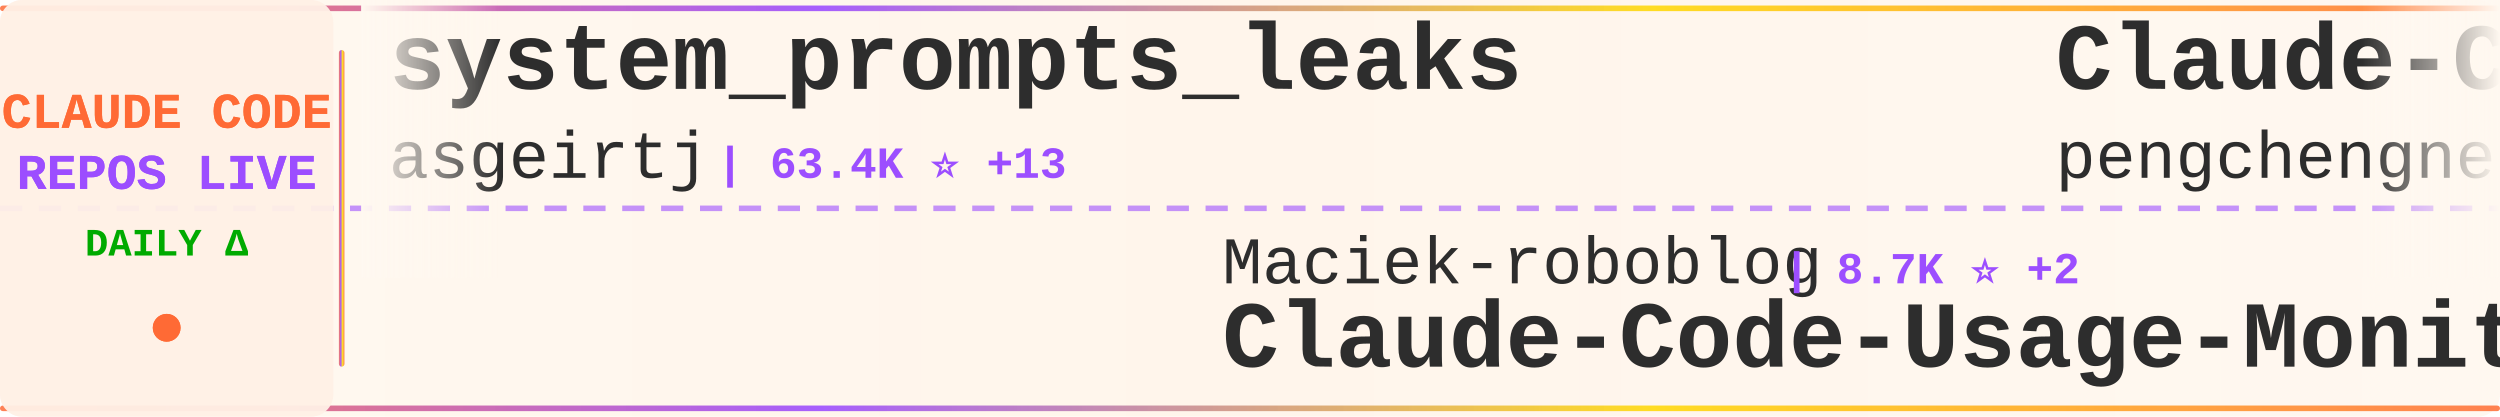
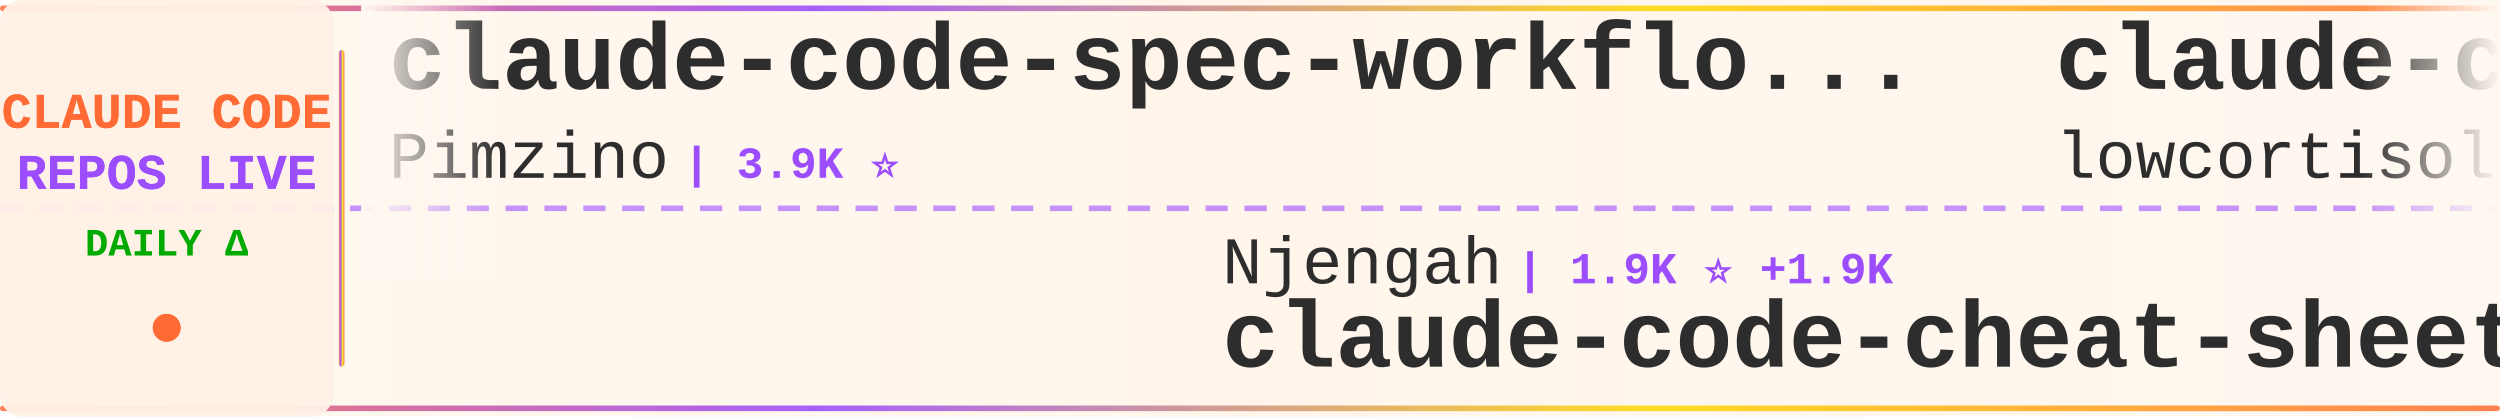
<svg xmlns="http://www.w3.org/2000/svg" width="900" height="150">
  <defs>
    <linearGradient id="tickerBg" x1="0%" y1="0%" x2="100%" y2="0%">
      <stop offset="0%" style="stop-color:#fff8f0;stop-opacity:0.98" />
      <stop offset="50%" style="stop-color:#fff5eb;stop-opacity:1" />
      <stop offset="100%" style="stop-color:#fff8f0;stop-opacity:0.98" />
    </linearGradient>
    <linearGradient id="borderGrad" x1="0%" y1="0%" x2="100%" y2="0%">
      <stop offset="0%" style="stop-color:#FF6B35;stop-opacity:0.85">
        <animate attributeName="stop-opacity" values="0.85;1;0.85" dur="2s" repeatCount="indefinite" />
      </stop>
      <stop offset="33%" style="stop-color:#9C4EFF;stop-opacity:0.9">
        <animate attributeName="stop-opacity" values="0.9;1;0.9" dur="2.2s" repeatCount="indefinite" />
      </stop>
      <stop offset="66%" style="stop-color:#FFD700;stop-opacity:0.85">
        <animate attributeName="stop-opacity" values="0.85;1;0.85" dur="1.8s" repeatCount="indefinite" />
      </stop>
      <stop offset="100%" style="stop-color:#FF6B35;stop-opacity:0.85">
        <animate attributeName="stop-opacity" values="0.85;1;0.85" dur="2s" repeatCount="indefinite" />
      </stop>
    </linearGradient>
    <filter id="textGlow">
      <feGaussianBlur stdDeviation="0.15" result="coloredBlur" />
      <feMerge>
        <feMergeNode in="coloredBlur" />
        <feMergeNode in="SourceGraphic" />
      </feMerge>
    </filter>
    <filter id="metricGlow">
      <feGaussianBlur stdDeviation="0.2" result="coloredBlur" />
      <feMerge>
        <feMergeNode in="coloredBlur" />
        <feMergeNode in="SourceGraphic" />
      </feMerge>
    </filter>
    <linearGradient id="leftFade" x1="0%" y1="0%" x2="100%" y2="0%">
      <stop offset="0%" style="stop-color:#fff8f0;stop-opacity:1" />
      <stop offset="100%" style="stop-color:#fff8f0;stop-opacity:0" />
    </linearGradient>
    <linearGradient id="rightFade" x1="0%" y1="0%" x2="100%" y2="0%">
      <stop offset="0%" style="stop-color:#fff8f0;stop-opacity:0" />
      <stop offset="100%" style="stop-color:#fff8f0;stop-opacity:1" />
    </linearGradient>
  </defs>
  <rect width="900" height="150" fill="url(#tickerBg)" rx="8" />
  <rect x="0" y="2" width="900" height="2" fill="url(#borderGrad)" rx="1" />
  <rect x="0" y="146" width="900" height="2" fill="url(#borderGrad)" rx="1" />
  <line x1="0" y1="75" x2="900" y2="75" stroke="#9C4EFF" stroke-width="2" stroke-dasharray="8 6" opacity="0.6" />
  <rect x="0" y="0" width="120" height="150" fill="#fff0e6" opacity="0.95" rx="8" />
  <text x="60" y="46" font-family="'Courier New', monospace" font-size="18" font-weight="bold" fill="#FF6B35" text-anchor="middle" filter="url(#textGlow)">
    CLAUDE CODE
  </text>
  <text x="60" y="68" font-family="'Courier New', monospace" font-size="18" font-weight="bold" fill="#9C4EFF" text-anchor="middle" filter="url(#textGlow)">
    REPOS LIVE
  </text>
  <text x="60" y="92" font-family="'Courier New', monospace" font-size="14" font-weight="bold" fill="#00aa00" text-anchor="middle">
    DAILY Δ
  </text>
  <circle cx="60" cy="118" r="5" fill="#FF6B35" filter="url(#metricGlow)">
    <animate attributeName="r" values="4;6;4" dur="1.5s" repeatCount="indefinite" />
    <animate attributeName="opacity" values="0.6;1;0.6" dur="1.5s" repeatCount="indefinite" />
  </circle>
  <rect x="122" y="18" width="2" height="114" fill="url(#borderGrad)" rx="1" />
  <clipPath id="tickerClip">
    <rect x="130" y="0" width="770" height="150" />
  </clipPath>
  <g clip-path="url(#tickerClip)">
    <g id="tickerItems">
      <animateTransform attributeName="transform" attributeType="XML" type="translate" from="0 0" to="-3000 0" dur="54s" repeatCount="indefinite" />
      <g transform="translate(0, 0)">
-         <text x="140" y="32" font-family="'Courier New', monospace" font-size="34" font-weight="bold" fill="#2d2d2d">system_prompts_leaks</text>
-         <text x="140" y="64" font-family="'Courier New', monospace" font-size="24" font-weight="normal" fill="#2d2d2d" opacity="1.0">asgeirtj</text>
-         <text x="258" y="64" font-family="'Courier New', monospace" font-size="16" font-weight="bold" fill="#9C4EFF"> | 63.4K ⭐ +13</text>
+         <text x="140" y="32" font-family="'Courier New', monospace" font-size="34" font-weight="bold" fill="#2d2d2d">claude-code-spec-workflo...</text>
+         <text x="140" y="64" font-family="'Courier New', monospace" font-size="24" font-weight="normal" fill="#2d2d2d" opacity="1.0">Pimzino</text>
+         <text x="246" y="64" font-family="'Courier New', monospace" font-size="16" font-weight="bold" fill="#9C4EFF"> | 3.9K ⭐</text>
      </g>
      <g transform="translate(300, 0)">
-         <text x="140" y="102" font-family="'Courier New', monospace" font-size="24" font-weight="normal" fill="#2d2d2d" opacity="1.0">Maciek-roboblog</text>
-         <text x="342" y="102" font-family="'Courier New', monospace" font-size="16" font-weight="bold" fill="#9C4EFF"> | 8.7K ⭐ +2</text>
-         <text x="140" y="132" font-family="'Courier New', monospace" font-size="34" font-weight="bold" fill="#2d2d2d">Claude-Code-Usage-Monito...</text>
+         <text x="140" y="102" font-family="'Courier New', monospace" font-size="24" font-weight="normal" fill="#2d2d2d" opacity="1.0">Njengah</text>
+         <text x="246" y="102" font-family="'Courier New', monospace" font-size="16" font-weight="bold" fill="#9C4EFF"> | 1.9K ⭐ +1.9K</text>
+         <text x="140" y="132" font-family="'Courier New', monospace" font-size="34" font-weight="bold" fill="#2d2d2d">claude-code-cheat-sheet</text>
      </g>
      <g transform="translate(600, 0)">
-         <text x="140" y="32" font-family="'Courier New', monospace" font-size="34" font-weight="bold" fill="#2d2d2d">Claude-Code</text>
-         <text x="140" y="64" font-family="'Courier New', monospace" font-size="24" font-weight="normal" fill="#2d2d2d" opacity="1.0">pengchengneo</text>
-         <text x="306" y="64" font-family="'Courier New', monospace" font-size="16" font-weight="bold" fill="#9C4EFF"> | 1.8K ⭐</text>
+         <text x="140" y="32" font-family="'Courier New', monospace" font-size="34" font-weight="bold" fill="#2d2d2d">claude-code</text>
+         <text x="140" y="64" font-family="'Courier New', monospace" font-size="24" font-weight="normal" fill="#2d2d2d" opacity="1.0">lowcortisolprogrammer</text>
+         <text x="414" y="64" font-family="'Courier New', monospace" font-size="16" font-weight="bold" fill="#9C4EFF"> | 171 ⭐</text>
      </g>
      <g transform="translate(900, 0)">
-         <text x="140" y="102" font-family="'Courier New', monospace" font-size="24" font-weight="normal" fill="#2d2d2d" opacity="1.0">jqueryscript</text>
-         <text x="306" y="102" font-family="'Courier New', monospace" font-size="16" font-weight="bold" fill="#9C4EFF"> | 504 ⭐ +1</text>
-         <text x="140" y="132" font-family="'Courier New', monospace" font-size="34" font-weight="bold" fill="#2d2d2d">awesome-claude-code</text>
+         <text x="140" y="102" font-family="'Courier New', monospace" font-size="24" font-weight="normal" fill="#2d2d2d" opacity="1.0">tanbiralam</text>
+         <text x="282" y="102" font-family="'Courier New', monospace" font-size="16" font-weight="bold" fill="#9C4EFF"> | 2.2K ⭐ +2</text>
+         <text x="140" y="132" font-family="'Courier New', monospace" font-size="34" font-weight="bold" fill="#2d2d2d">claude-code</text>
      </g>
      <g transform="translate(1200, 0)">
-         <text x="140" y="32" font-family="'Courier New', monospace" font-size="34" font-weight="bold" fill="#2d2d2d">Claude-Code</text>
-         <text x="140" y="64" font-family="'Courier New', monospace" font-size="24" font-weight="normal" fill="#2d2d2d" opacity="1.0">KPR111</text>
-         <text x="234" y="64" font-family="'Courier New', monospace" font-size="16" font-weight="bold" fill="#9C4EFF"> | 18 ⭐</text>
+         <text x="140" y="32" font-family="'Courier New', monospace" font-size="34" font-weight="bold" fill="#2d2d2d">claude-code</text>
+         <text x="140" y="64" font-family="'Courier New', monospace" font-size="24" font-weight="normal" fill="#2d2d2d" opacity="1.0">codeaashu</text>
+         <text x="270" y="64" font-family="'Courier New', monospace" font-size="16" font-weight="bold" fill="#9C4EFF"> | 3.3K ⭐ +4</text>
      </g>
      <g transform="translate(1500, 0)">
-         <text x="140" y="102" font-family="'Courier New', monospace" font-size="24" font-weight="normal" fill="#2d2d2d" opacity="1.0">frankbria</text>
-         <text x="270" y="102" font-family="'Courier New', monospace" font-size="16" font-weight="bold" fill="#9C4EFF"> | 9.6K ⭐ +1</text>
-         <text x="140" y="132" font-family="'Courier New', monospace" font-size="34" font-weight="bold" fill="#2d2d2d">ralph-claude-code</text>
+         <text x="140" y="102" font-family="'Courier New', monospace" font-size="24" font-weight="normal" fill="#2d2d2d" opacity="1.0">sugyan</text>
+         <text x="234" y="102" font-family="'Courier New', monospace" font-size="16" font-weight="bold" fill="#9C4EFF"> | 1.1K ⭐</text>
+         <text x="140" y="132" font-family="'Courier New', monospace" font-size="34" font-weight="bold" fill="#2d2d2d">claude-code-webui</text>
      </g>
      <g transform="translate(1800, 0)">
-         <text x="140" y="32" font-family="'Courier New', monospace" font-size="34" font-weight="bold" fill="#2d2d2d">claude-code-base-action</text>
-         <text x="140" y="64" font-family="'Courier New', monospace" font-size="24" font-weight="normal" fill="#2d2d2d" opacity="1.0">anthropics</text>
-         <text x="282" y="64" font-family="'Courier New', monospace" font-size="16" font-weight="bold" fill="#9C4EFF"> | 953 ⭐</text>
+         <text x="140" y="32" font-family="'Courier New', monospace" font-size="34" font-weight="bold" fill="#2d2d2d">claude-code</text>
+         <text x="140" y="64" font-family="'Courier New', monospace" font-size="24" font-weight="normal" fill="#2d2d2d" opacity="1.0">mehmoodosman</text>
+         <text x="306" y="64" font-family="'Courier New', monospace" font-size="16" font-weight="bold" fill="#9C4EFF"> | 172 ⭐</text>
      </g>
      <g transform="translate(2100, 0)">
-         <text x="140" y="102" font-family="'Courier New', monospace" font-size="24" font-weight="normal" fill="#2d2d2d" opacity="1.0">Cranot</text>
-         <text x="234" y="102" font-family="'Courier New', monospace" font-size="16" font-weight="bold" fill="#9C4EFF"> | 2.9K ⭐ +1</text>
-         <text x="140" y="132" font-family="'Courier New', monospace" font-size="34" font-weight="bold" fill="#2d2d2d">claude-code-guide</text>
+         <text x="140" y="102" font-family="'Courier New', monospace" font-size="24" font-weight="normal" fill="#2d2d2d" opacity="1.0">chauncygu</text>
+         <text x="270" y="102" font-family="'Courier New', monospace" font-size="16" font-weight="bold" fill="#9C4EFF"> | 2.8K ⭐ +1</text>
+         <text x="140" y="132" font-family="'Courier New', monospace" font-size="34" font-weight="bold" fill="#2d2d2d">collection-claude-code-s...</text>
      </g>
      <g transform="translate(2400, 0)">
-         <text x="140" y="32" font-family="'Courier New', monospace" font-size="34" font-weight="bold" fill="#2d2d2d">claude-code</text>
+         <text x="140" y="32" font-family="'Courier New', monospace" font-size="34" font-weight="bold" fill="#2d2d2d">skills</text>
        <text x="140" y="64" font-family="'Courier New', monospace" font-size="24" font-weight="normal" fill="#2d2d2d" opacity="1.0">anthropics</text>
-         <text x="282" y="64" font-family="'Courier New', monospace" font-size="16" font-weight="bold" fill="#9C4EFF"> | 142.8K ⭐ +43</text>
+         <text x="282" y="64" font-family="'Courier New', monospace" font-size="16" font-weight="bold" fill="#9C4EFF"> | 171.3K ⭐ +52</text>
      </g>
      <g transform="translate(2700, 0)">
-         <text x="140" y="102" font-family="'Courier New', monospace" font-size="24" font-weight="normal" fill="#2d2d2d" opacity="1.0">RishabhK103</text>
-         <text x="294" y="102" font-family="'Courier New', monospace" font-size="16" font-weight="bold" fill="#9C4EFF"> | 106 ⭐</text>
-         <text x="140" y="132" font-family="'Courier New', monospace" font-size="34" font-weight="bold" fill="#2d2d2d">claude-code</text>
+         <text x="140" y="102" font-family="'Courier New', monospace" font-size="24" font-weight="normal" fill="#2d2d2d" opacity="1.0">simonw</text>
+         <text x="234" y="102" font-family="'Courier New', monospace" font-size="16" font-weight="bold" fill="#9C4EFF"> | 1.7K ⭐</text>
+         <text x="140" y="132" font-family="'Courier New', monospace" font-size="34" font-weight="bold" fill="#2d2d2d">claude-code-transcripts</text>
      </g>
      <g transform="translate(3000, 0)">
-         <text x="140" y="32" font-family="'Courier New', monospace" font-size="34" font-weight="bold" fill="#2d2d2d">system_prompts_leaks</text>
-         <text x="140" y="64" font-family="'Courier New', monospace" font-size="24" font-weight="normal" fill="#2d2d2d" opacity="1.0">asgeirtj</text>
-         <text x="258" y="64" font-family="'Courier New', monospace" font-size="16" font-weight="bold" fill="#9C4EFF"> | 63.4K ⭐ +13</text>
+         <text x="140" y="32" font-family="'Courier New', monospace" font-size="34" font-weight="bold" fill="#2d2d2d">claude-code-spec-workflo...</text>
+         <text x="140" y="64" font-family="'Courier New', monospace" font-size="24" font-weight="normal" fill="#2d2d2d" opacity="1.0">Pimzino</text>
+         <text x="246" y="64" font-family="'Courier New', monospace" font-size="16" font-weight="bold" fill="#9C4EFF"> | 3.9K ⭐</text>
      </g>
      <g transform="translate(3300, 0)">
-         <text x="140" y="102" font-family="'Courier New', monospace" font-size="24" font-weight="normal" fill="#2d2d2d" opacity="1.0">Maciek-roboblog</text>
-         <text x="342" y="102" font-family="'Courier New', monospace" font-size="16" font-weight="bold" fill="#9C4EFF"> | 8.7K ⭐ +2</text>
-         <text x="140" y="132" font-family="'Courier New', monospace" font-size="34" font-weight="bold" fill="#2d2d2d">Claude-Code-Usage-Monito...</text>
+         <text x="140" y="102" font-family="'Courier New', monospace" font-size="24" font-weight="normal" fill="#2d2d2d" opacity="1.0">Njengah</text>
+         <text x="246" y="102" font-family="'Courier New', monospace" font-size="16" font-weight="bold" fill="#9C4EFF"> | 1.9K ⭐ +1.9K</text>
+         <text x="140" y="132" font-family="'Courier New', monospace" font-size="34" font-weight="bold" fill="#2d2d2d">claude-code-cheat-sheet</text>
      </g>
      <g transform="translate(3600, 0)">
-         <text x="140" y="32" font-family="'Courier New', monospace" font-size="34" font-weight="bold" fill="#2d2d2d">Claude-Code</text>
-         <text x="140" y="64" font-family="'Courier New', monospace" font-size="24" font-weight="normal" fill="#2d2d2d" opacity="1.0">pengchengneo</text>
-         <text x="306" y="64" font-family="'Courier New', monospace" font-size="16" font-weight="bold" fill="#9C4EFF"> | 1.8K ⭐</text>
+         <text x="140" y="32" font-family="'Courier New', monospace" font-size="34" font-weight="bold" fill="#2d2d2d">claude-code</text>
+         <text x="140" y="64" font-family="'Courier New', monospace" font-size="24" font-weight="normal" fill="#2d2d2d" opacity="1.0">lowcortisolprogrammer</text>
+         <text x="414" y="64" font-family="'Courier New', monospace" font-size="16" font-weight="bold" fill="#9C4EFF"> | 171 ⭐</text>
      </g>
      <g transform="translate(3900, 0)">
-         <text x="140" y="102" font-family="'Courier New', monospace" font-size="24" font-weight="normal" fill="#2d2d2d" opacity="1.0">jqueryscript</text>
-         <text x="306" y="102" font-family="'Courier New', monospace" font-size="16" font-weight="bold" fill="#9C4EFF"> | 504 ⭐ +1</text>
-         <text x="140" y="132" font-family="'Courier New', monospace" font-size="34" font-weight="bold" fill="#2d2d2d">awesome-claude-code</text>
+         <text x="140" y="102" font-family="'Courier New', monospace" font-size="24" font-weight="normal" fill="#2d2d2d" opacity="1.0">tanbiralam</text>
+         <text x="282" y="102" font-family="'Courier New', monospace" font-size="16" font-weight="bold" fill="#9C4EFF"> | 2.2K ⭐ +2</text>
+         <text x="140" y="132" font-family="'Courier New', monospace" font-size="34" font-weight="bold" fill="#2d2d2d">claude-code</text>
      </g>
    </g>
  </g>
  <rect x="130" y="0" width="50" height="100" fill="url(#leftFade)" />
  <rect x="850" y="0" width="50" height="100" fill="url(#rightFade)" />
</svg>
